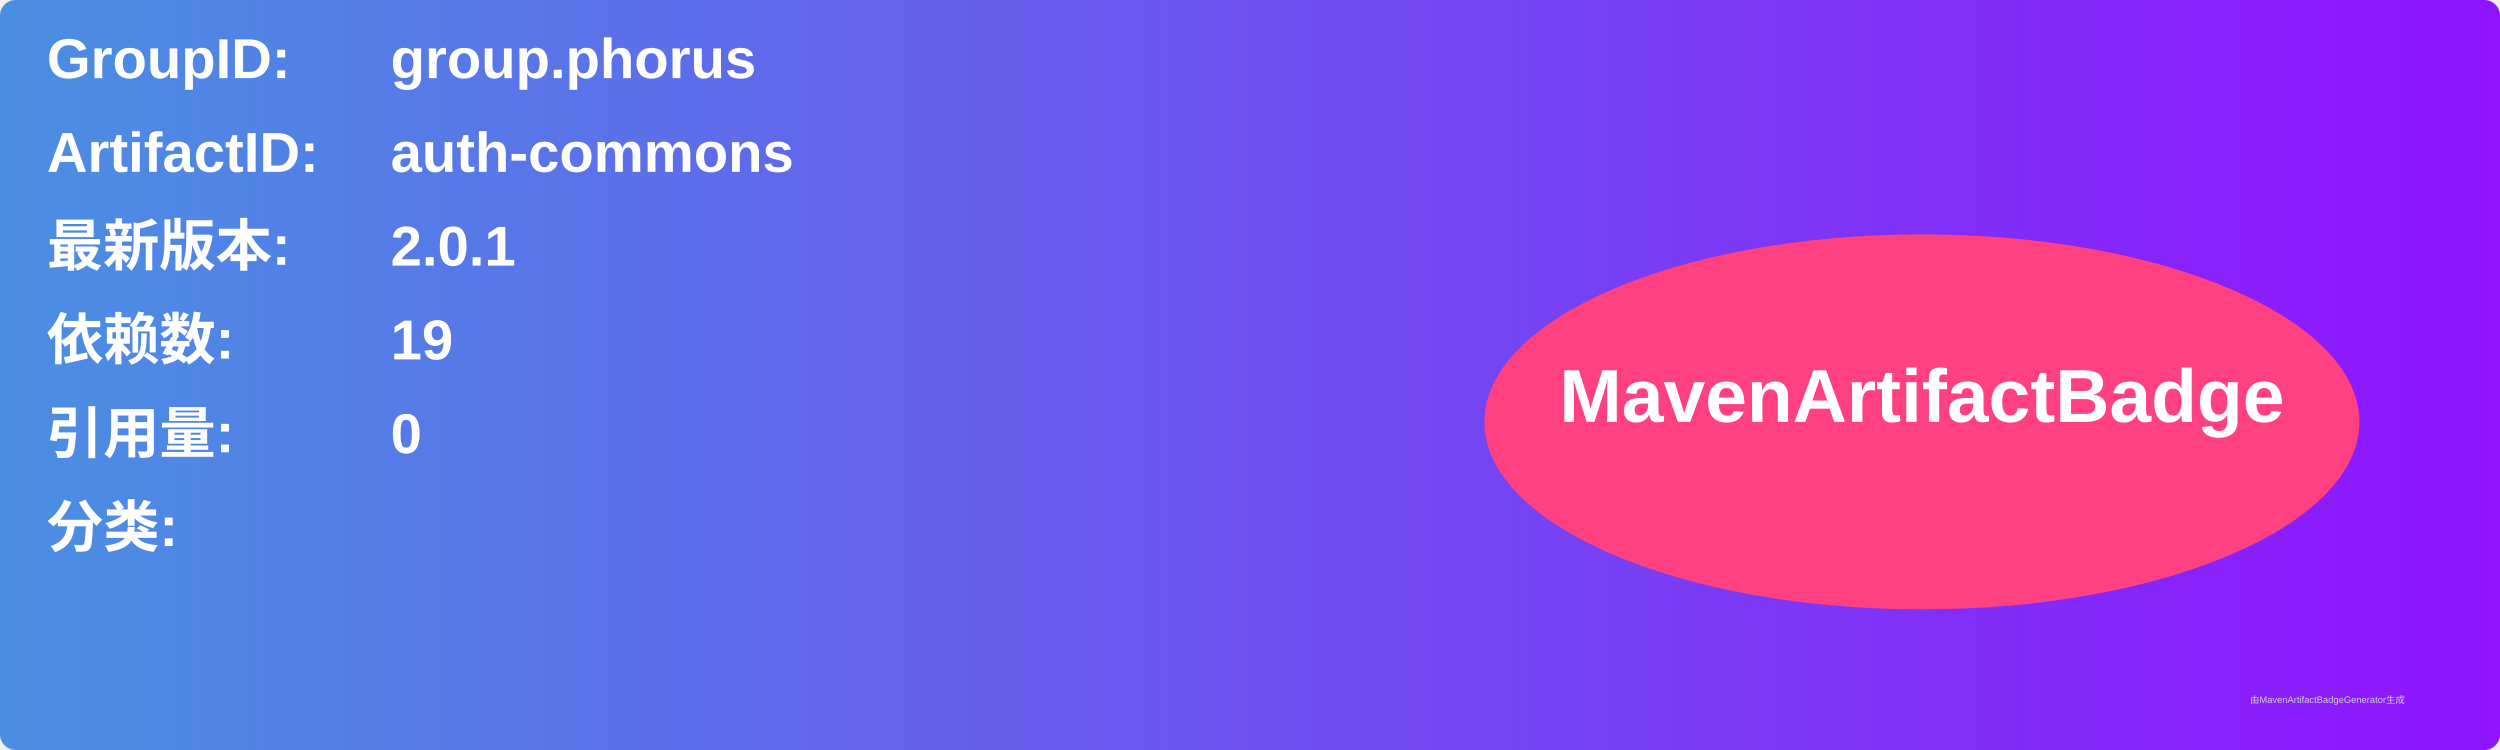
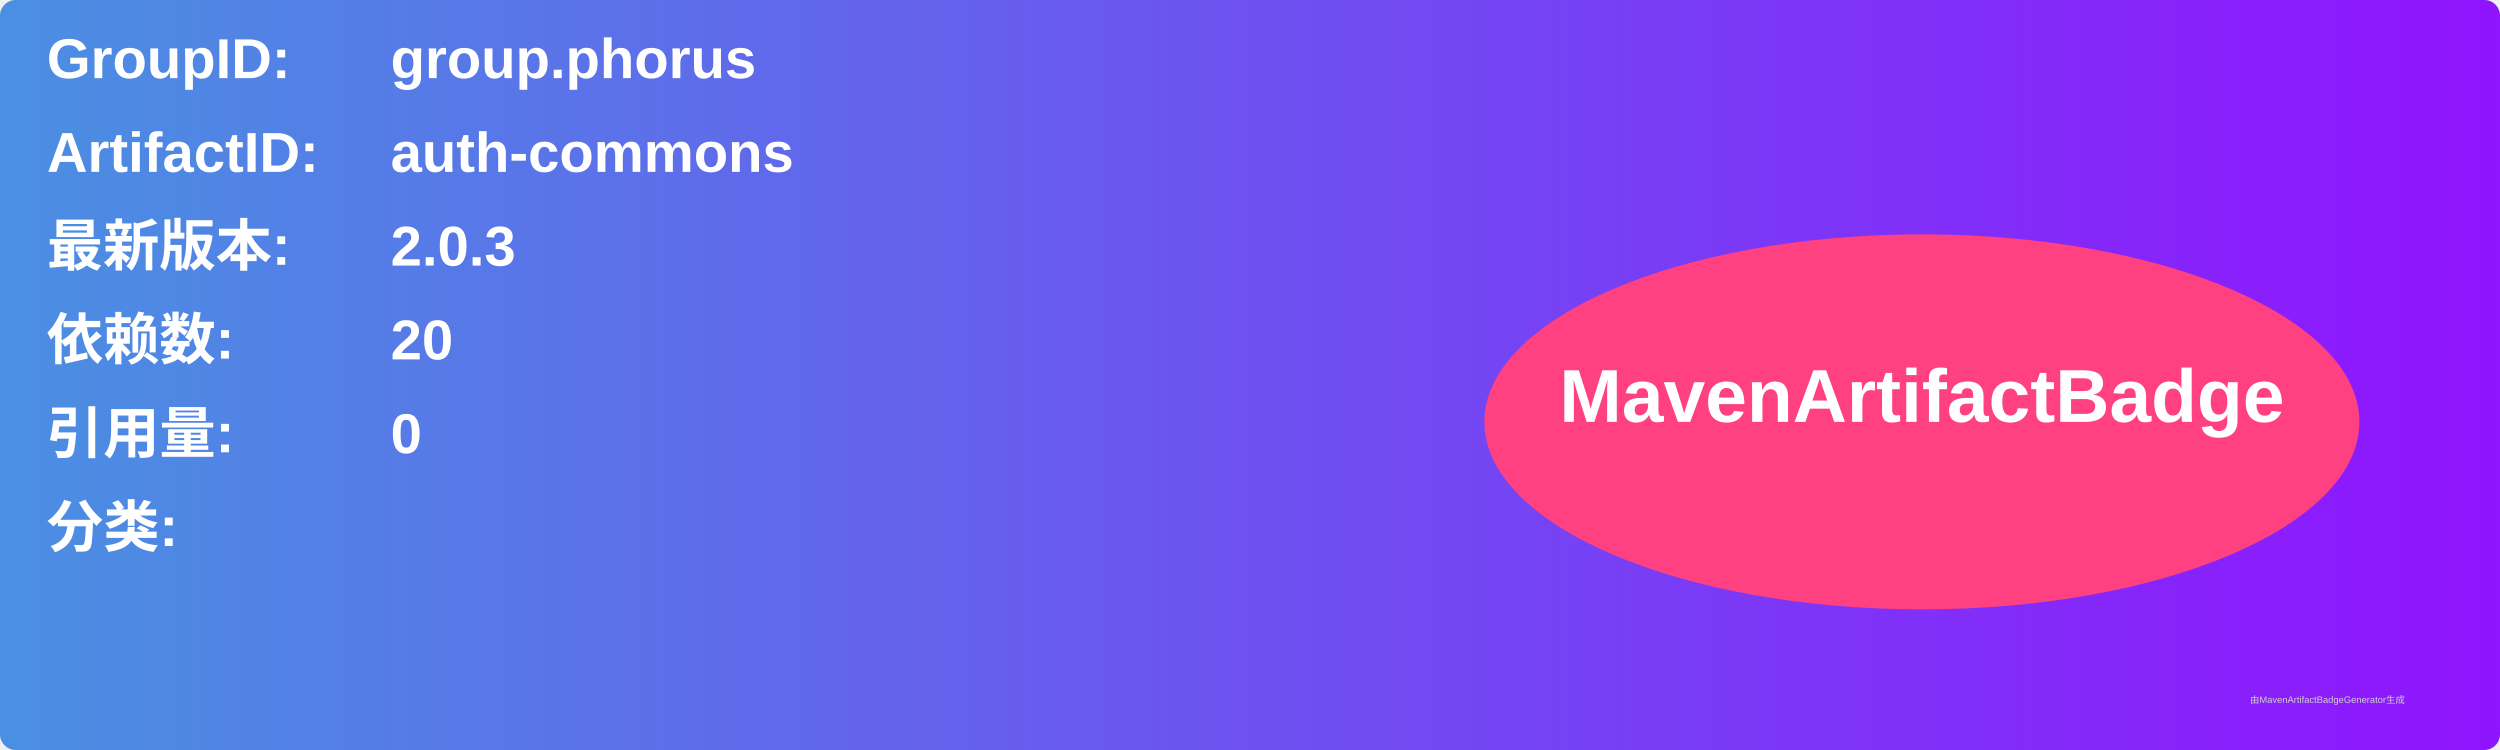
<svg xmlns="http://www.w3.org/2000/svg" width="800" height="240" viewBox="0 0 800 240">
  <linearGradient id="grad" x1="0%" y1="0%" x2="100%" y2="0%">
    <stop offset="0%" stop-color="#4a90e2" />
    <stop offset="100%" stop-color="#9013fe" />
  </linearGradient>
  <rect width="100%" height="100%" rx="5" ry="5" fill="url(#grad)" />
  <g transform="translate(15, 15)">
    <text x="0" y="10" font-family="Arial" font-size="18" fill="white" font-weight="bold" width="260">GroupID:</text>
    <text x="110" y="10" font-family="Arial" font-size="18" fill="white" font-weight="bold" width="460">group.phorus</text>
    <text x="0" y="40" font-family="Arial" font-size="18" fill="white" font-weight="bold" width="260">ArtifactID:</text>
    <text x="110" y="40" font-family="Arial" font-size="18" fill="white" font-weight="bold" width="460">auth-commons</text>
    <text x="0" y="70" font-family="Arial" font-size="18" fill="white" font-weight="bold">最新版本:</text>
    <text x="110" y="70" font-family="Arial" font-size="18" fill="white" font-weight="bold">
-       <tspan font-weight="bold">2.0.1</tspan>
+       <tspan font-weight="bold">2.0.3</tspan>
    </text>
    <text x="0" y="100" font-family="Arial" font-size="18" fill="white" font-weight="bold">依赖数: </text>
    <text x="110" y="100" font-family="Arial" font-size="18" fill="white">
-       <tspan font-weight="bold">19</tspan>
+       <tspan font-weight="bold">20</tspan>
    </text>
    <text x="0" y="130" font-family="Arial" font-size="18" fill="white" font-weight="bold">引用量: </text>
    <text x="110" y="130" font-family="Arial" font-size="18" fill="white">
      <tspan font-weight="bold">0</tspan>
    </text>
    <text x="0" y="160" font-family="Arial" font-size="18" fill="white" font-weight="bold">分类:</text>
    <text x="10" y="190" font-family="Arial" font-size="10" fill="white">
      <tspan font-weight="bold" />
    </text>
    <ellipse cx="600" cy="120" rx="140" ry="60" fill="#ff4081" />
    <text x="600" y="120" text-anchor="middle" font-family="Arial" font-size="24" fill="white" font-weight="bold">MavenArtifactBadge</text>
  </g>
  <text x="720" y="225" font-family="Arial" font-size="3" fill="#d0d0d0">由MavenArtifactBadgeGenerator生成</text>
</svg>
